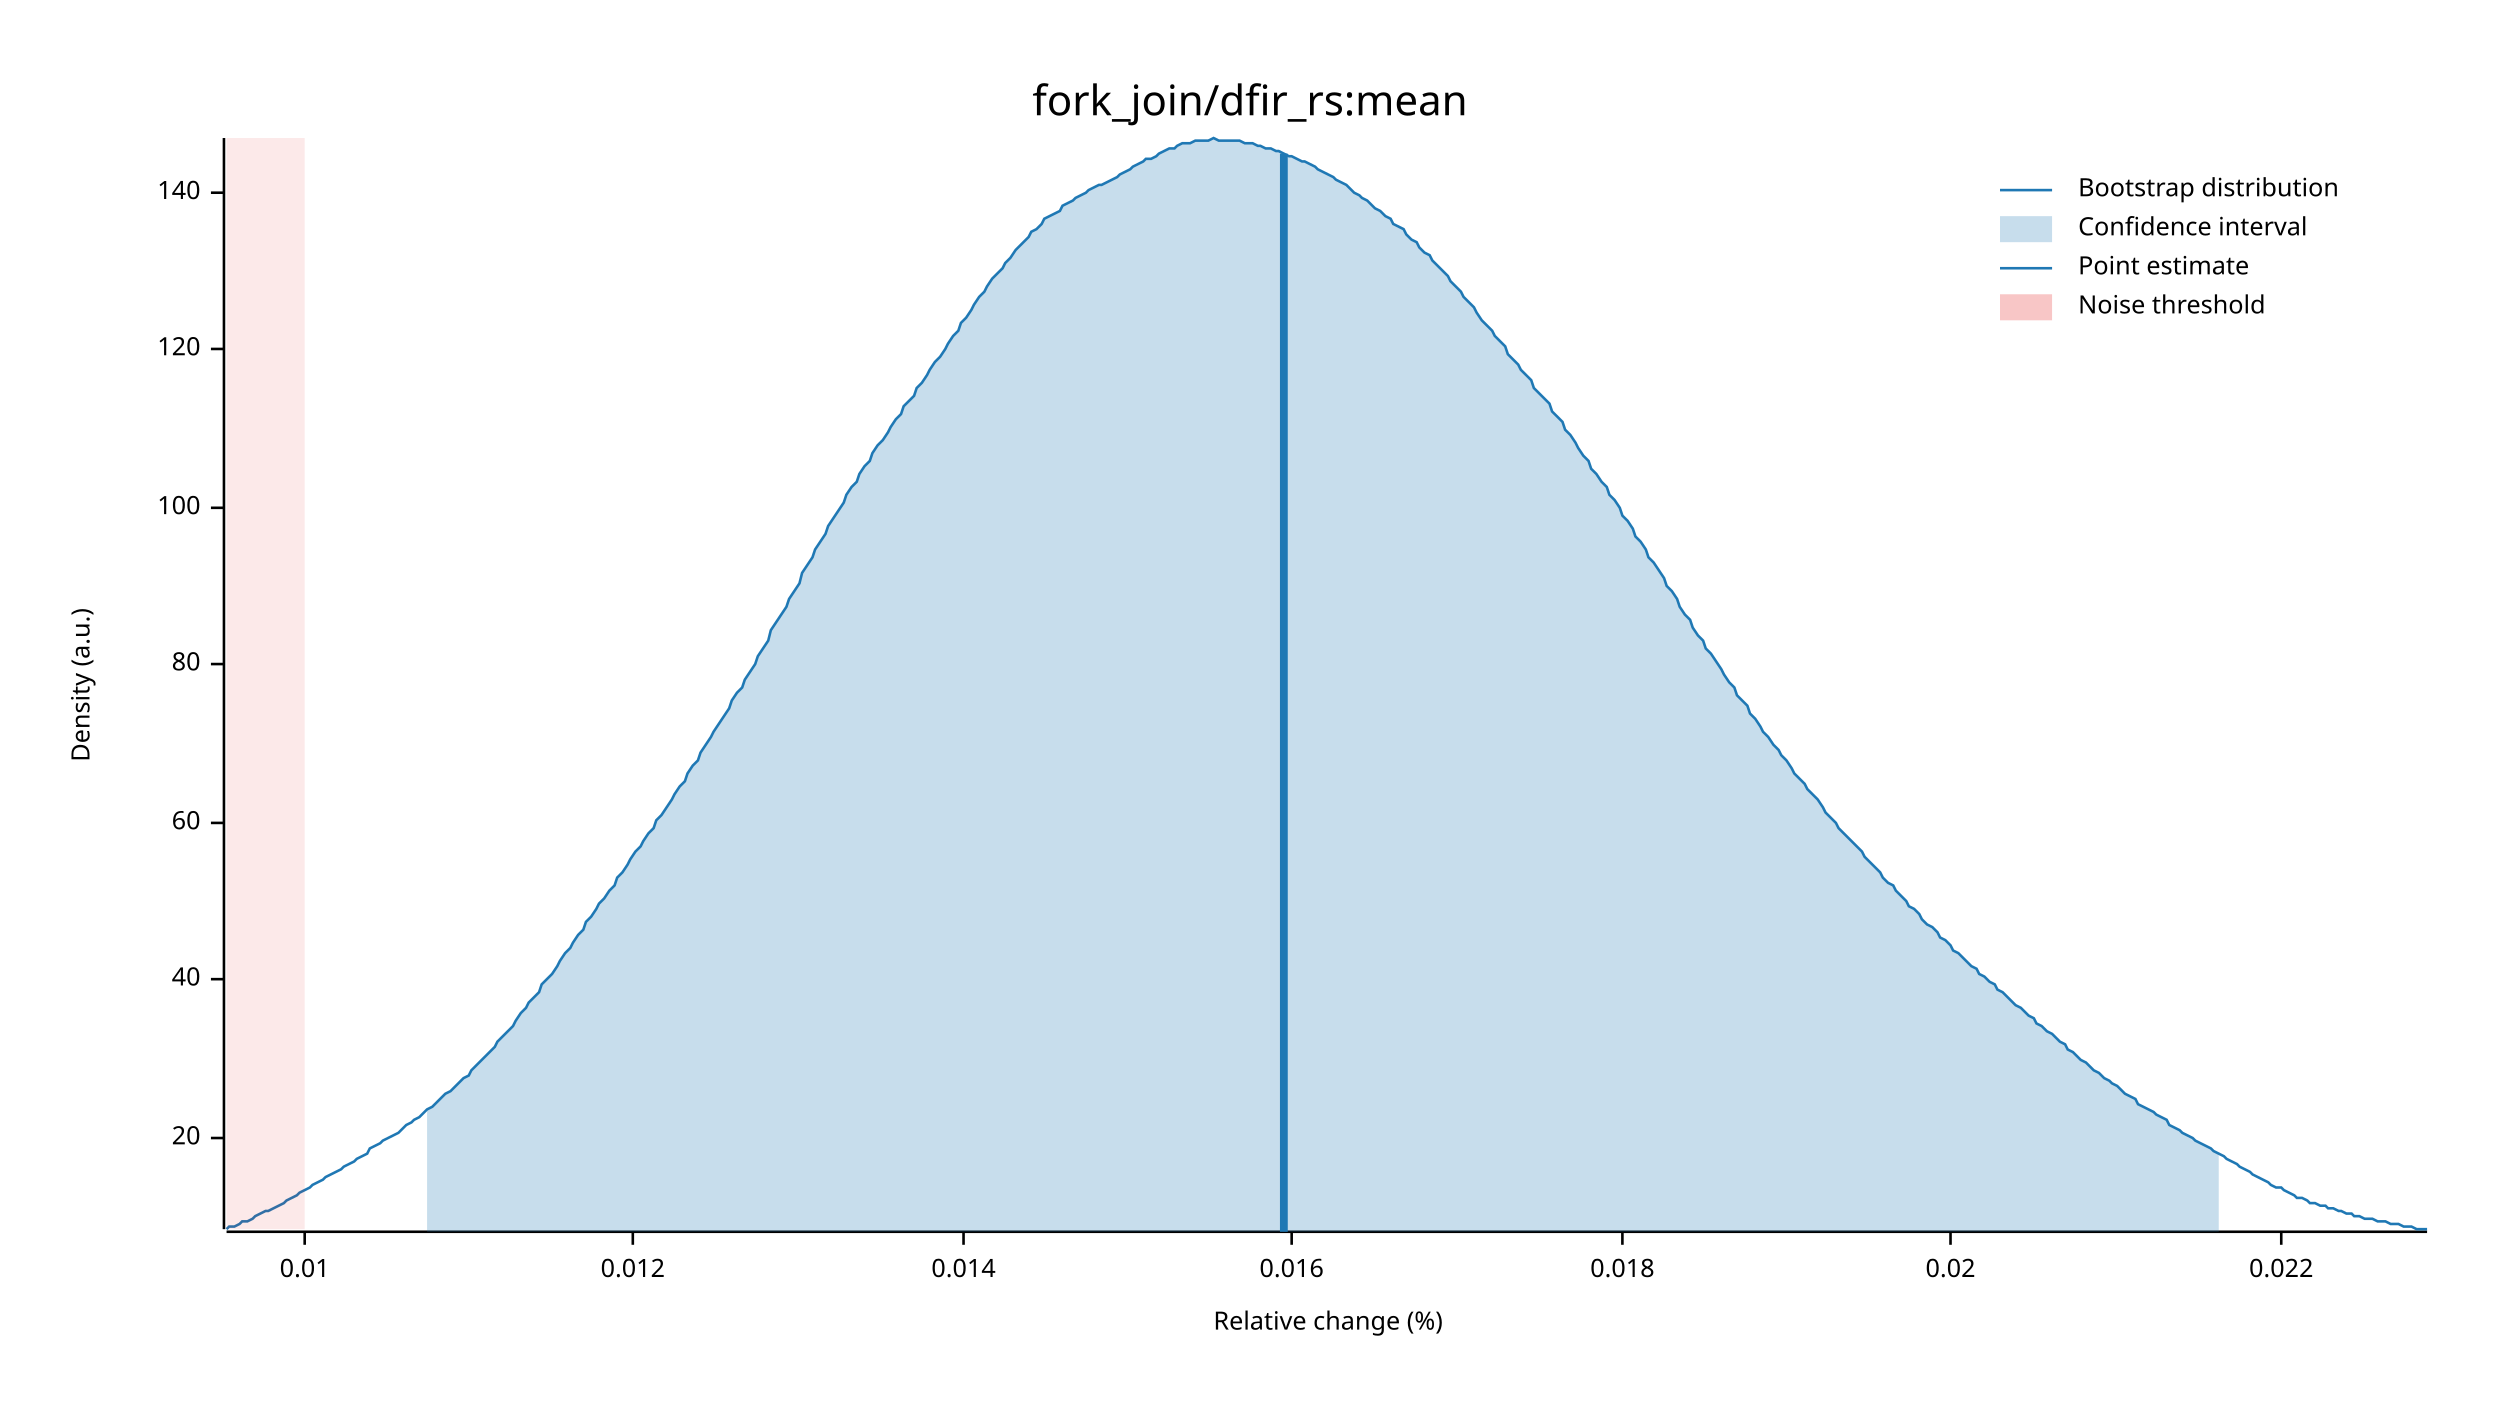
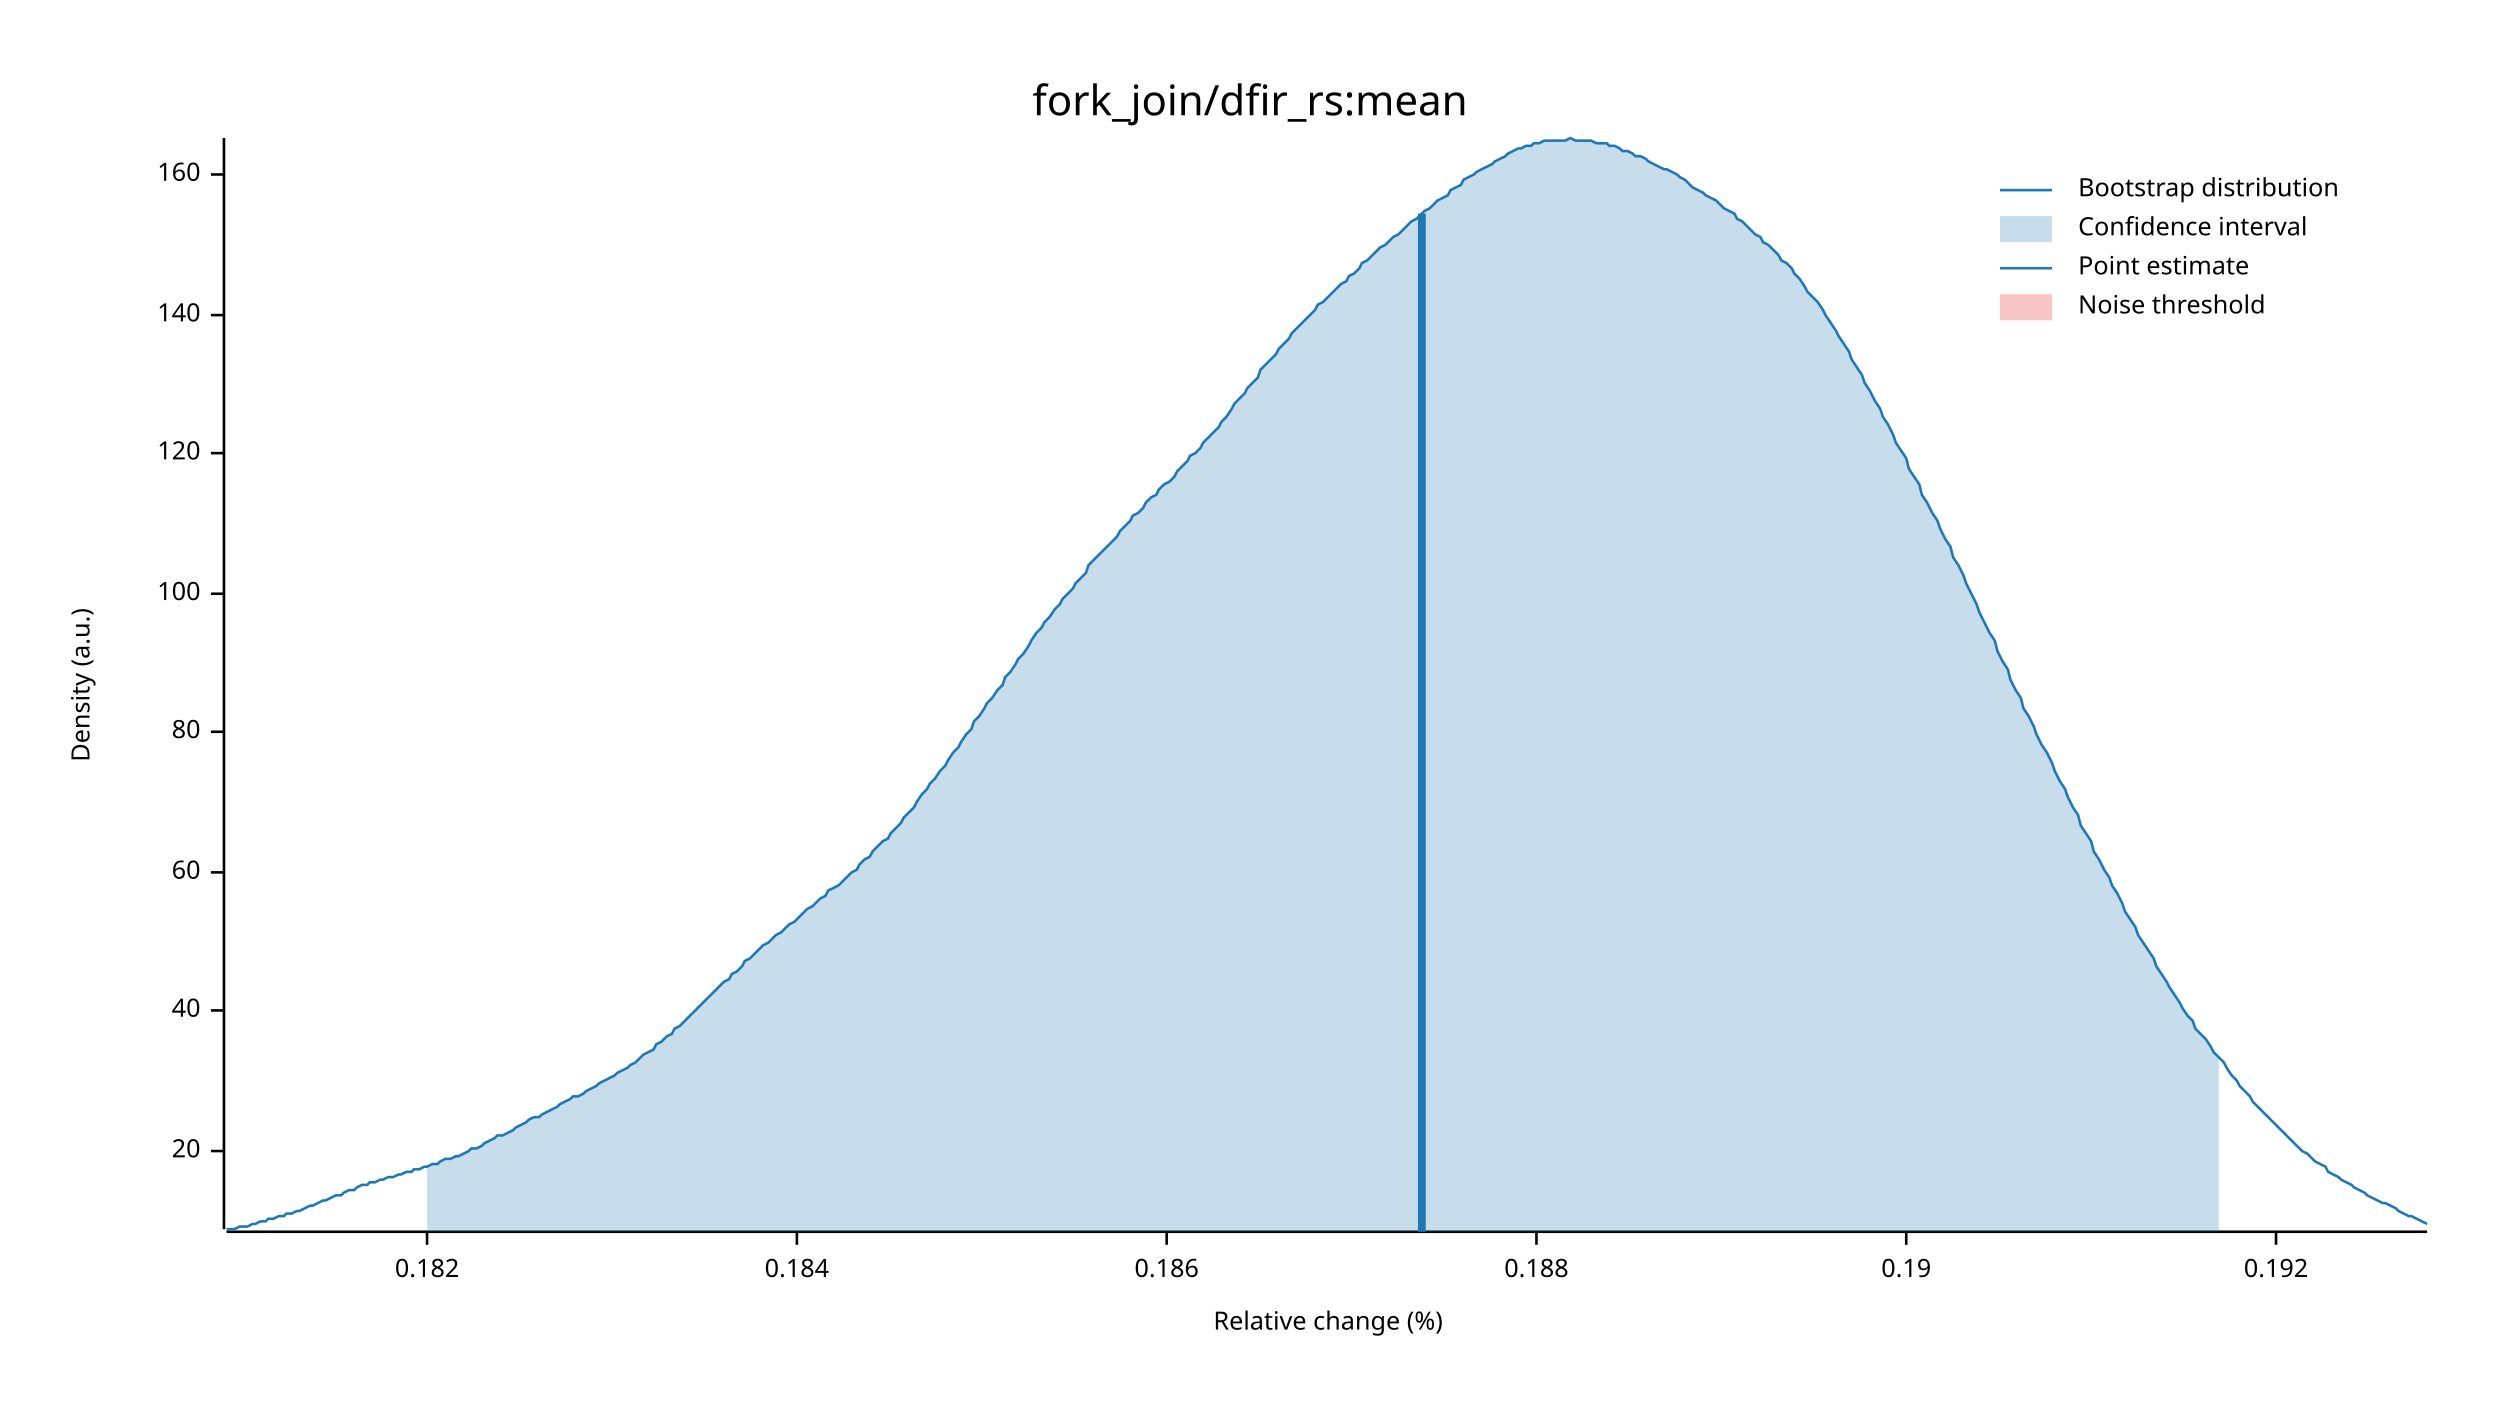
<svg xmlns="http://www.w3.org/2000/svg" width="960" height="540" viewBox="0 0 960 540">
  <text x="480" y="32" dy="0.76em" text-anchor="middle" font-family="sans-serif" font-size="16.129" opacity="1" fill="#000000">
fork_join/dfir_rs:mean
</text>
  <text x="27" y="263" dy="0.76em" text-anchor="middle" font-family="sans-serif" font-size="9.677" opacity="1" fill="#000000" transform="rotate(270, 27, 263)">
Density (a.u.)
</text>
  <text x="510" y="513" dy="-0.5ex" text-anchor="middle" font-family="sans-serif" font-size="9.677" opacity="1" fill="#000000">
Relative change (%)
</text>
  <polyline fill="none" opacity="1" stroke="#000000" stroke-width="1" points="86,53 86,472 " />
-   <text x="77" y="437" dy="0.5ex" text-anchor="end" font-family="sans-serif" font-size="9.677" opacity="1" fill="#000000">
+   <text x="77" y="442" dy="0.5ex" text-anchor="end" font-family="sans-serif" font-size="9.677" opacity="1" fill="#000000">
20
</text>
-   <polyline fill="none" opacity="1" stroke="#000000" stroke-width="1" points="81,437 86,437 " />
-   <text x="77" y="376" dy="0.5ex" text-anchor="end" font-family="sans-serif" font-size="9.677" opacity="1" fill="#000000">
+   <polyline fill="none" opacity="1" stroke="#000000" stroke-width="1" points="81,442 86,442 " />
+   <text x="77" y="388" dy="0.5ex" text-anchor="end" font-family="sans-serif" font-size="9.677" opacity="1" fill="#000000">
40
</text>
-   <polyline fill="none" opacity="1" stroke="#000000" stroke-width="1" points="81,376 86,376 " />
-   <text x="77" y="316" dy="0.5ex" text-anchor="end" font-family="sans-serif" font-size="9.677" opacity="1" fill="#000000">
+   <polyline fill="none" opacity="1" stroke="#000000" stroke-width="1" points="81,388 86,388 " />
+   <text x="77" y="335" dy="0.5ex" text-anchor="end" font-family="sans-serif" font-size="9.677" opacity="1" fill="#000000">
60
</text>
-   <polyline fill="none" opacity="1" stroke="#000000" stroke-width="1" points="81,316 86,316 " />
-   <text x="77" y="255" dy="0.5ex" text-anchor="end" font-family="sans-serif" font-size="9.677" opacity="1" fill="#000000">
+   <polyline fill="none" opacity="1" stroke="#000000" stroke-width="1" points="81,335 86,335 " />
+   <text x="77" y="281" dy="0.5ex" text-anchor="end" font-family="sans-serif" font-size="9.677" opacity="1" fill="#000000">
80
</text>
-   <polyline fill="none" opacity="1" stroke="#000000" stroke-width="1" points="81,255 86,255 " />
-   <text x="77" y="195" dy="0.5ex" text-anchor="end" font-family="sans-serif" font-size="9.677" opacity="1" fill="#000000">
+   <polyline fill="none" opacity="1" stroke="#000000" stroke-width="1" points="81,281 86,281 " />
+   <text x="77" y="228" dy="0.5ex" text-anchor="end" font-family="sans-serif" font-size="9.677" opacity="1" fill="#000000">
100
</text>
-   <polyline fill="none" opacity="1" stroke="#000000" stroke-width="1" points="81,195 86,195 " />
-   <text x="77" y="134" dy="0.5ex" text-anchor="end" font-family="sans-serif" font-size="9.677" opacity="1" fill="#000000">
+   <polyline fill="none" opacity="1" stroke="#000000" stroke-width="1" points="81,228 86,228 " />
+   <text x="77" y="174" dy="0.5ex" text-anchor="end" font-family="sans-serif" font-size="9.677" opacity="1" fill="#000000">
120
</text>
-   <polyline fill="none" opacity="1" stroke="#000000" stroke-width="1" points="81,134 86,134 " />
-   <text x="77" y="74" dy="0.5ex" text-anchor="end" font-family="sans-serif" font-size="9.677" opacity="1" fill="#000000">
+   <polyline fill="none" opacity="1" stroke="#000000" stroke-width="1" points="81,174 86,174 " />
+   <text x="77" y="121" dy="0.5ex" text-anchor="end" font-family="sans-serif" font-size="9.677" opacity="1" fill="#000000">
140
</text>
-   <polyline fill="none" opacity="1" stroke="#000000" stroke-width="1" points="81,74 86,74 " />
+   <polyline fill="none" opacity="1" stroke="#000000" stroke-width="1" points="81,121 86,121 " />
+   <text x="77" y="67" dy="0.5ex" text-anchor="end" font-family="sans-serif" font-size="9.677" opacity="1" fill="#000000">
+ 160
+ </text>
+   <polyline fill="none" opacity="1" stroke="#000000" stroke-width="1" points="81,67 86,67 " />
  <polyline fill="none" opacity="1" stroke="#000000" stroke-width="1" points="87,473 932,473 " />
-   <text x="117" y="483" dy="0.76em" text-anchor="middle" font-family="sans-serif" font-size="9.677" opacity="1" fill="#000000">
- 0.01
+   <text x="164" y="483" dy="0.76em" text-anchor="middle" font-family="sans-serif" font-size="9.677" opacity="1" fill="#000000">
+ 0.182
</text>
-   <polyline fill="none" opacity="1" stroke="#000000" stroke-width="1" points="117,473 117,478 " />
-   <text x="243" y="483" dy="0.76em" text-anchor="middle" font-family="sans-serif" font-size="9.677" opacity="1" fill="#000000">
- 0.012
+   <polyline fill="none" opacity="1" stroke="#000000" stroke-width="1" points="164,473 164,478 " />
+   <text x="306" y="483" dy="0.76em" text-anchor="middle" font-family="sans-serif" font-size="9.677" opacity="1" fill="#000000">
+ 0.184
</text>
-   <polyline fill="none" opacity="1" stroke="#000000" stroke-width="1" points="243,473 243,478 " />
-   <text x="370" y="483" dy="0.76em" text-anchor="middle" font-family="sans-serif" font-size="9.677" opacity="1" fill="#000000">
- 0.014
+   <polyline fill="none" opacity="1" stroke="#000000" stroke-width="1" points="306,473 306,478 " />
+   <text x="448" y="483" dy="0.76em" text-anchor="middle" font-family="sans-serif" font-size="9.677" opacity="1" fill="#000000">
+ 0.186
</text>
-   <polyline fill="none" opacity="1" stroke="#000000" stroke-width="1" points="370,473 370,478 " />
-   <text x="496" y="483" dy="0.76em" text-anchor="middle" font-family="sans-serif" font-size="9.677" opacity="1" fill="#000000">
- 0.016
+   <polyline fill="none" opacity="1" stroke="#000000" stroke-width="1" points="448,473 448,478 " />
+   <text x="590" y="483" dy="0.76em" text-anchor="middle" font-family="sans-serif" font-size="9.677" opacity="1" fill="#000000">
+ 0.188
</text>
-   <polyline fill="none" opacity="1" stroke="#000000" stroke-width="1" points="496,473 496,478 " />
-   <text x="623" y="483" dy="0.76em" text-anchor="middle" font-family="sans-serif" font-size="9.677" opacity="1" fill="#000000">
- 0.018
+   <polyline fill="none" opacity="1" stroke="#000000" stroke-width="1" points="590,473 590,478 " />
+   <text x="732" y="483" dy="0.76em" text-anchor="middle" font-family="sans-serif" font-size="9.677" opacity="1" fill="#000000">
+ 0.19
</text>
-   <polyline fill="none" opacity="1" stroke="#000000" stroke-width="1" points="623,473 623,478 " />
-   <text x="749" y="483" dy="0.76em" text-anchor="middle" font-family="sans-serif" font-size="9.677" opacity="1" fill="#000000">
- 0.02
+   <polyline fill="none" opacity="1" stroke="#000000" stroke-width="1" points="732,473 732,478 " />
+   <text x="874" y="483" dy="0.76em" text-anchor="middle" font-family="sans-serif" font-size="9.677" opacity="1" fill="#000000">
+ 0.192
</text>
-   <polyline fill="none" opacity="1" stroke="#000000" stroke-width="1" points="749,473 749,478 " />
-   <text x="876" y="483" dy="0.76em" text-anchor="middle" font-family="sans-serif" font-size="9.677" opacity="1" fill="#000000">
- 0.022
- </text>
-   <polyline fill="none" opacity="1" stroke="#000000" stroke-width="1" points="876,473 876,478 " />
-   <polyline fill="none" opacity="1" stroke="#1F78B4" stroke-width="1" points="87,472 88,471 90,471 92,470 93,469 95,469 97,468 98,467 100,466 102,465 103,465 105,464 107,463 109,462 110,461 112,460 114,459 115,458 117,457 119,456 120,455 122,454 124,453 125,452 127,451 129,450 131,449 132,448 134,447 136,446 137,445 139,444 141,443 142,441 144,440 146,439 147,438 149,437 151,436 153,435 154,434 156,432 158,431 159,430 161,429 163,427 164,426 166,425 168,423 169,422 171,420 173,419 175,417 176,416 178,414 180,413 181,411 183,409 185,407 186,406 188,404 190,402 191,400 193,398 195,396 197,394 198,392 200,389 202,387 203,385 205,383 207,381 208,378 210,376 212,374 214,371 215,369 217,366 219,364 220,362 222,359 224,357 225,354 227,352 229,349 230,347 232,345 234,342 236,340 237,337 239,335 241,332 242,330 244,327 246,325 247,323 249,320 251,318 252,315 254,313 256,310 258,307 259,305 261,302 263,300 264,297 266,294 268,292 269,289 271,286 273,283 274,281 276,278 278,275 280,272 281,269 283,266 285,264 286,261 288,258 290,255 291,252 293,249 295,246 296,242 298,239 300,236 302,233 303,230 305,227 307,224 308,220 310,217 312,214 313,211 315,208 317,205 318,202 320,199 322,196 324,193 325,190 327,187 329,185 330,182 332,179 334,177 335,174 337,171 339,169 341,166 342,164 344,161 346,159 347,156 349,154 351,152 352,149 354,147 356,144 357,142 359,139 361,137 363,134 364,132 366,129 368,127 369,124 371,122 373,119 374,117 376,114 378,112 379,110 381,107 383,105 385,103 386,101 388,99 390,96 391,95 393,93 395,91 396,89 398,88 400,86 401,84 403,83 405,82 407,81 408,79 410,78 412,77 413,76 415,75 417,74 418,73 420,72 422,71 423,71 425,70 427,69 429,68 430,67 432,66 434,65 435,64 437,63 439,62 440,61 442,61 444,60 445,59 447,58 449,57 451,57 452,56 454,55 456,55 457,55 459,54 461,54 462,54 464,54 466,53 468,54 469,54 471,54 473,54 474,54 476,54 478,55 479,55 481,55 483,56 484,56 486,57 488,57 490,58 491,58 493,59 495,60 496,60 498,61 500,62 501,62 503,63 505,64 506,65 508,66 510,67 512,68 513,69 515,70 517,71 518,72 520,74 522,75 523,76 525,77 527,79 528,80 530,81 532,83 534,84 535,86 537,87 539,88 540,90 542,92 544,93 545,95 547,97 549,98 550,100 552,102 554,104 556,106 557,108 559,110 561,112 562,114 564,116 566,118 567,120 569,123 571,125 573,127 574,129 576,131 578,133 579,136 581,138 583,140 584,142 586,144 588,146 589,149 591,151 593,153 595,155 596,158 598,160 600,162 601,165 603,167 605,170 606,172 608,175 610,177 611,180 613,182 615,185 617,187 618,190 620,192 622,195 623,198 625,200 627,203 628,206 630,208 632,211 633,214 635,216 637,219 639,222 640,225 642,227 644,230 645,233 647,236 649,238 650,241 652,244 654,246 655,249 657,251 659,254 661,257 662,259 664,262 666,264 667,267 669,269 671,271 672,274 674,276 676,279 677,281 679,283 681,286 683,288 684,290 686,292 688,295 689,297 691,299 693,301 694,303 696,305 698,307 700,310 701,312 703,314 705,316 706,318 708,320 710,322 711,323 713,325 715,327 716,329 718,331 720,333 722,335 723,337 725,339 727,340 728,342 730,344 732,346 733,348 735,349 737,351 738,353 740,355 742,356 744,358 745,360 747,361 749,363 750,365 752,366 754,368 755,369 757,371 759,372 760,374 762,375 764,377 766,378 767,380 769,381 771,383 772,384 774,386 776,387 777,388 779,390 781,391 782,393 784,394 786,396 788,397 789,398 791,400 793,401 794,403 796,404 798,406 799,407 801,408 803,410 804,411 806,412 808,414 810,415 811,416 813,417 815,419 816,420 818,421 820,422 821,424 823,425 825,426 827,427 828,428 830,429 832,430 833,432 835,433 837,434 838,435 840,436 842,437 843,438 845,439 847,440 849,441 850,442 852,443 854,444 855,445 857,446 859,447 860,448 862,449 864,450 865,451 867,452 869,453 871,454 872,455 874,456 876,456 877,457 879,458 881,459 882,460 884,460 886,461 887,462 889,462 891,463 893,463 894,464 896,464 898,465 899,465 901,466 903,466 904,467 906,467 908,468 909,468 911,468 913,469 915,469 916,469 918,470 920,470 921,470 923,471 925,471 926,471 928,472 930,472 932,472 " />
-   <polygon opacity="0.25" fill="#1F78B4" points="164,426 166,425 168,423 169,422 171,420 173,419 175,417 176,416 178,414 180,413 181,411 183,409 185,407 186,406 188,404 190,402 191,400 193,398 195,396 197,394 198,392 200,389 202,387 203,385 205,383 207,381 208,378 210,376 212,374 214,371 215,369 217,366 219,364 220,362 222,359 224,357 225,354 227,352 229,349 230,347 232,345 234,342 236,340 237,337 239,335 241,332 242,330 244,327 246,325 247,323 249,320 251,318 252,315 254,313 256,310 258,307 259,305 261,302 263,300 264,297 266,294 268,292 269,289 271,286 273,283 274,281 276,278 278,275 280,272 281,269 283,266 285,264 286,261 288,258 290,255 291,252 293,249 295,246 296,242 298,239 300,236 302,233 303,230 305,227 307,224 308,220 310,217 312,214 313,211 315,208 317,205 318,202 320,199 322,196 324,193 325,190 327,187 329,185 330,182 332,179 334,177 335,174 337,171 339,169 341,166 342,164 344,161 346,159 347,156 349,154 351,152 352,149 354,147 356,144 357,142 359,139 361,137 363,134 364,132 366,129 368,127 369,124 371,122 373,119 374,117 376,114 378,112 379,110 381,107 383,105 385,103 386,101 388,99 390,96 391,95 393,93 395,91 396,89 398,88 400,86 401,84 403,83 405,82 407,81 408,79 410,78 412,77 413,76 415,75 417,74 418,73 420,72 422,71 423,71 425,70 427,69 429,68 430,67 432,66 434,65 435,64 437,63 439,62 440,61 442,61 444,60 445,59 447,58 449,57 451,57 452,56 454,55 456,55 457,55 459,54 461,54 462,54 464,54 466,53 468,54 469,54 471,54 473,54 474,54 476,54 478,55 479,55 481,55 483,56 484,56 486,57 488,57 490,58 491,58 493,59 495,60 496,60 498,61 500,62 501,62 503,63 505,64 506,65 508,66 510,67 512,68 513,69 515,70 517,71 518,72 520,74 522,75 523,76 525,77 527,79 528,80 530,81 532,83 534,84 535,86 537,87 539,88 540,90 542,92 544,93 545,95 547,97 549,98 550,100 552,102 554,104 556,106 557,108 559,110 561,112 562,114 564,116 566,118 567,120 569,123 571,125 573,127 574,129 576,131 578,133 579,136 581,138 583,140 584,142 586,144 588,146 589,149 591,151 593,153 595,155 596,158 598,160 600,162 601,165 603,167 605,170 606,172 608,175 610,177 611,180 613,182 615,185 617,187 618,190 620,192 622,195 623,198 625,200 627,203 628,206 630,208 632,211 633,214 635,216 637,219 639,222 640,225 642,227 644,230 645,233 647,236 649,238 650,241 652,244 654,246 655,249 657,251 659,254 661,257 662,259 664,262 666,264 667,267 669,269 671,271 672,274 674,276 676,279 677,281 679,283 681,286 683,288 684,290 686,292 688,295 689,297 691,299 693,301 694,303 696,305 698,307 700,310 701,312 703,314 705,316 706,318 708,320 710,322 711,323 713,325 715,327 716,329 718,331 720,333 722,335 723,337 725,339 727,340 728,342 730,344 732,346 733,348 735,349 737,351 738,353 740,355 742,356 744,358 745,360 747,361 749,363 750,365 752,366 754,368 755,369 757,371 759,372 760,374 762,375 764,377 766,378 767,380 769,381 771,383 772,384 774,386 776,387 777,388 779,390 781,391 782,393 784,394 786,396 788,397 789,398 791,400 793,401 794,403 796,404 798,406 799,407 801,408 803,410 804,411 806,412 808,414 810,415 811,416 813,417 815,419 816,420 818,421 820,422 821,424 823,425 825,426 827,427 828,428 830,429 832,430 833,432 835,433 837,434 838,435 840,436 842,437 843,438 845,439 847,440 849,441 850,442 852,443 852,473 164,473 " />
-   <polyline fill="none" opacity="1" stroke="#1F78B4" stroke-width="3" points="493,473 493,59 " />
-   <rect x="87" y="53" width="30" height="419" opacity="0.1" fill="#E31A1C" stroke="none" />
+   <polyline fill="none" opacity="1" stroke="#000000" stroke-width="1" points="874,473 874,478 " />
+   <polyline fill="none" opacity="1" stroke="#1F78B4" stroke-width="1" points="87,472 88,472 90,472 92,471 93,471 95,471 97,470 98,470 100,469 102,469 103,468 105,468 107,467 109,467 110,466 112,466 114,465 115,465 117,464 119,463 120,463 122,462 124,461 125,461 127,460 129,459 131,459 132,458 134,457 136,457 137,456 139,455 141,455 142,454 144,454 146,453 147,453 149,452 151,452 153,451 154,451 156,450 158,450 159,449 161,449 163,448 164,448 166,447 168,447 169,446 171,445 173,445 175,444 176,444 178,443 180,442 181,441 183,441 185,440 186,439 188,438 190,437 191,436 193,436 195,435 197,434 198,433 200,432 202,431 203,430 205,429 207,429 208,428 210,427 212,426 214,425 215,424 217,423 219,422 220,421 222,421 224,420 225,419 227,418 229,417 230,416 232,415 234,414 236,413 237,412 239,411 241,410 242,409 244,408 246,406 247,405 249,404 251,403 252,401 254,400 256,398 258,397 259,395 261,394 263,392 264,391 266,389 268,387 269,386 271,384 273,382 274,381 276,379 278,377 280,376 281,374 283,373 285,371 286,369 288,368 290,366 291,365 293,363 295,362 296,361 298,359 300,358 302,356 303,355 305,354 307,352 308,351 310,349 312,348 313,347 315,345 317,344 318,342 320,341 322,340 324,338 325,337 327,335 329,334 330,332 332,330 334,329 335,327 337,325 339,323 341,322 342,320 344,318 346,316 347,314 349,312 351,310 352,308 354,305 356,303 357,301 359,299 361,296 363,294 364,292 366,289 368,287 369,285 371,282 373,280 374,277 376,275 378,272 379,270 381,268 383,265 385,263 386,260 388,258 390,255 391,253 393,251 395,248 396,246 398,243 400,241 401,239 403,237 405,234 407,232 408,230 410,228 412,226 413,224 415,222 417,220 418,217 420,215 422,213 423,212 425,210 427,208 429,206 430,204 432,202 434,200 435,198 437,197 439,195 440,193 442,191 444,190 445,188 447,186 449,185 451,183 452,181 454,179 456,177 457,175 459,174 461,172 462,170 464,168 466,166 468,164 469,162 471,160 473,157 474,155 476,153 478,151 479,149 481,147 483,145 484,142 486,140 488,138 490,136 491,134 493,132 495,130 496,128 498,126 500,124 501,123 503,121 505,119 506,117 508,116 510,114 512,112 513,111 515,109 517,108 518,106 520,105 522,103 523,101 525,100 527,98 528,97 530,95 532,94 534,92 535,91 537,90 539,88 540,87 542,85 544,84 545,83 547,81 549,80 550,79 552,77 554,76 556,75 557,73 559,72 561,71 562,69 564,68 566,67 567,66 569,65 571,64 573,63 574,62 576,61 578,60 579,59 581,58 583,57 584,57 586,56 588,56 589,55 591,55 593,54 595,54 596,54 598,54 600,54 601,54 603,53 605,54 606,54 608,54 610,54 611,54 613,55 615,55 617,55 618,56 620,56 622,57 623,58 625,58 627,59 628,60 630,60 632,61 633,62 635,63 637,64 639,65 640,65 642,66 644,67 645,68 647,69 649,71 650,72 652,73 654,74 655,75 657,76 659,77 661,79 662,80 664,81 666,82 667,84 669,85 671,87 672,88 674,90 676,91 677,93 679,94 681,96 683,98 684,100 686,101 688,103 689,105 691,107 693,110 694,112 696,114 698,116 700,119 701,121 703,124 705,127 706,129 708,132 710,135 711,138 713,141 715,144 716,147 718,150 720,154 722,157 723,160 725,163 727,167 728,170 730,173 732,176 733,180 735,183 737,186 738,190 740,193 742,197 744,200 745,203 747,207 749,210 750,214 752,217 754,221 755,224 757,228 759,232 760,235 762,239 764,243 766,246 767,250 769,254 771,257 772,261 774,265 776,268 777,272 779,275 781,279 782,282 784,286 786,289 788,293 789,296 791,300 793,303 794,306 796,310 798,313 799,317 801,320 803,323 804,327 806,330 808,334 810,337 811,340 813,343 815,347 816,350 818,353 820,356 821,359 823,362 825,365 827,368 828,371 830,374 832,377 833,379 835,382 837,385 838,387 840,390 842,392 843,395 845,397 847,399 849,402 850,404 852,406 854,408 855,410 857,413 859,415 860,417 862,419 864,421 865,423 867,425 869,427 871,429 872,430 874,432 876,434 877,435 879,437 881,439 882,440 884,442 886,443 887,444 889,446 891,447 893,448 894,450 896,451 898,452 899,453 901,454 903,455 904,456 906,457 908,458 909,459 911,460 913,461 915,462 916,462 918,463 920,464 921,465 923,466 925,467 926,467 928,468 930,469 932,470 " />
+   <polygon opacity="0.25" fill="#1F78B4" points="164,448 166,447 168,447 169,446 171,445 173,445 175,444 176,444 178,443 180,442 181,441 183,441 185,440 186,439 188,438 190,437 191,436 193,436 195,435 197,434 198,433 200,432 202,431 203,430 205,429 207,429 208,428 210,427 212,426 214,425 215,424 217,423 219,422 220,421 222,421 224,420 225,419 227,418 229,417 230,416 232,415 234,414 236,413 237,412 239,411 241,410 242,409 244,408 246,406 247,405 249,404 251,403 252,401 254,400 256,398 258,397 259,395 261,394 263,392 264,391 266,389 268,387 269,386 271,384 273,382 274,381 276,379 278,377 280,376 281,374 283,373 285,371 286,369 288,368 290,366 291,365 293,363 295,362 296,361 298,359 300,358 302,356 303,355 305,354 307,352 308,351 310,349 312,348 313,347 315,345 317,344 318,342 320,341 322,340 324,338 325,337 327,335 329,334 330,332 332,330 334,329 335,327 337,325 339,323 341,322 342,320 344,318 346,316 347,314 349,312 351,310 352,308 354,305 356,303 357,301 359,299 361,296 363,294 364,292 366,289 368,287 369,285 371,282 373,280 374,277 376,275 378,272 379,270 381,268 383,265 385,263 386,260 388,258 390,255 391,253 393,251 395,248 396,246 398,243 400,241 401,239 403,237 405,234 407,232 408,230 410,228 412,226 413,224 415,222 417,220 418,217 420,215 422,213 423,212 425,210 427,208 429,206 430,204 432,202 434,200 435,198 437,197 439,195 440,193 442,191 444,190 445,188 447,186 449,185 451,183 452,181 454,179 456,177 457,175 459,174 461,172 462,170 464,168 466,166 468,164 469,162 471,160 473,157 474,155 476,153 478,151 479,149 481,147 483,145 484,142 486,140 488,138 490,136 491,134 493,132 495,130 496,128 498,126 500,124 501,123 503,121 505,119 506,117 508,116 510,114 512,112 513,111 515,109 517,108 518,106 520,105 522,103 523,101 525,100 527,98 528,97 530,95 532,94 534,92 535,91 537,90 539,88 540,87 542,85 544,84 545,83 547,81 549,80 550,79 552,77 554,76 556,75 557,73 559,72 561,71 562,69 564,68 566,67 567,66 569,65 571,64 573,63 574,62 576,61 578,60 579,59 581,58 583,57 584,57 586,56 588,56 589,55 591,55 593,54 595,54 596,54 598,54 600,54 601,54 603,53 605,54 606,54 608,54 610,54 611,54 613,55 615,55 617,55 618,56 620,56 622,57 623,58 625,58 627,59 628,60 630,60 632,61 633,62 635,63 637,64 639,65 640,65 642,66 644,67 645,68 647,69 649,71 650,72 652,73 654,74 655,75 657,76 659,77 661,79 662,80 664,81 666,82 667,84 669,85 671,87 672,88 674,90 676,91 677,93 679,94 681,96 683,98 684,100 686,101 688,103 689,105 691,107 693,110 694,112 696,114 698,116 700,119 701,121 703,124 705,127 706,129 708,132 710,135 711,138 713,141 715,144 716,147 718,150 720,154 722,157 723,160 725,163 727,167 728,170 730,173 732,176 733,180 735,183 737,186 738,190 740,193 742,197 744,200 745,203 747,207 749,210 750,214 752,217 754,221 755,224 757,228 759,232 760,235 762,239 764,243 766,246 767,250 769,254 771,257 772,261 774,265 776,268 777,272 779,275 781,279 782,282 784,286 786,289 788,293 789,296 791,300 793,303 794,306 796,310 798,313 799,317 801,320 803,323 804,327 806,330 808,334 810,337 811,340 813,343 815,347 816,350 818,353 820,356 821,359 823,362 825,365 827,368 828,371 830,374 832,377 833,379 835,382 837,385 838,387 840,390 842,392 843,395 845,397 847,399 849,402 850,404 852,406 852,473 164,473 " />
+   <polyline fill="none" opacity="1" stroke="#1F78B4" stroke-width="3" points="546,473 546,82 " />
+   <rect x="509" y="53" width="0" height="419" opacity="0.1" fill="#E31A1C" stroke="none" />
  <text x="798" y="68" dy="0.76em" text-anchor="start" font-family="sans-serif" font-size="9.677" opacity="1" fill="#000000">
Bootstrap distribution
</text>
  <text x="798" y="83" dy="0.76em" text-anchor="start" font-family="sans-serif" font-size="9.677" opacity="1" fill="#000000">
Confidence interval
</text>
  <text x="798" y="98" dy="0.76em" text-anchor="start" font-family="sans-serif" font-size="9.677" opacity="1" fill="#000000">
Point estimate
</text>
  <text x="798" y="113" dy="0.76em" text-anchor="start" font-family="sans-serif" font-size="9.677" opacity="1" fill="#000000">
Noise threshold
</text>
  <polyline fill="none" opacity="1" stroke="#1F78B4" stroke-width="1" points="768,73 788,73 " />
  <rect x="768" y="83" width="20" height="10" opacity="0.25" fill="#1F78B4" stroke="none" />
  <polyline fill="none" opacity="1" stroke="#1F78B4" stroke-width="1" points="768,103 788,103 " />
  <rect x="768" y="113" width="20" height="10" opacity="0.25" fill="#E31A1C" stroke="none" />
</svg>
